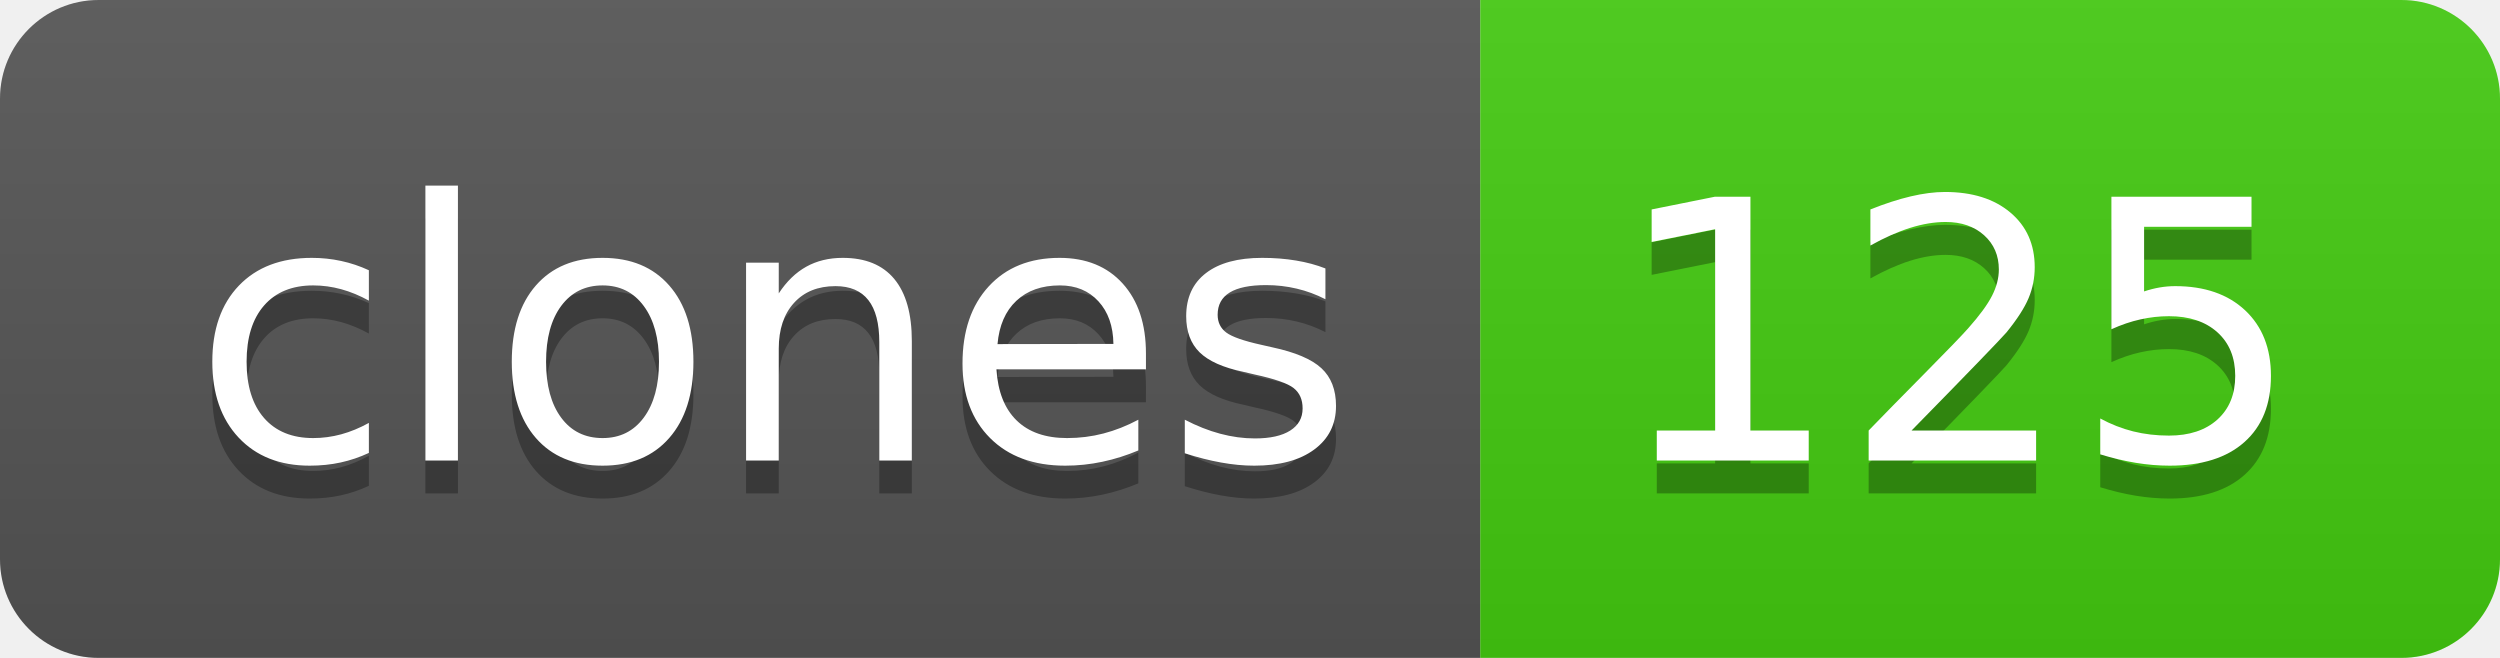
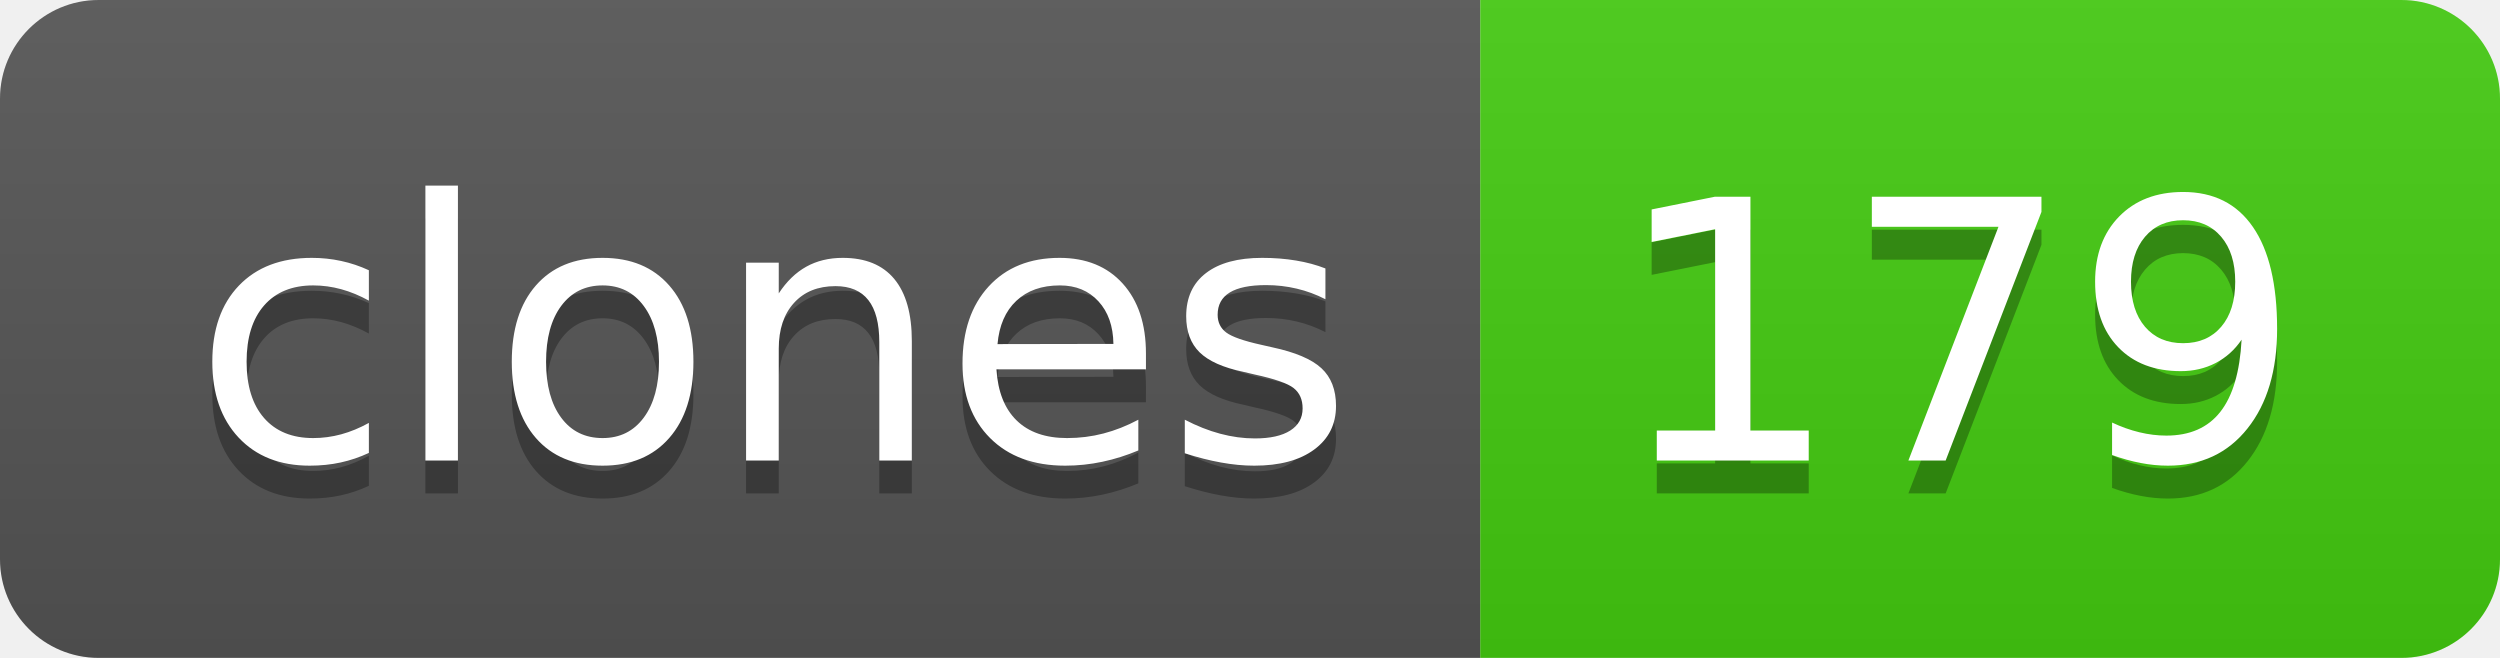
- <svg xmlns="http://www.w3.org/2000/svg" width="76" height="20" role="img" aria-label="clones: 125">
+ <svg xmlns="http://www.w3.org/2000/svg" width="76" height="20" role="img" aria-label="clones: 179">
  <linearGradient id="s" x2="0" y2="100%">
    <stop offset="0" stop-color="#bbb" stop-opacity=".1" />
    <stop offset="1" stop-opacity=".1" />
  </linearGradient>
  <clipPath id="r">
    <rect width="76" height="20" rx="3" fill="#fff" />
  </clipPath>
  <g clip-path="url(#r)">
    <rect width="45" height="20" fill="#555" />
    <rect x="45" width="31" height="20" fill="#4c1" />
    <rect width="76" height="20" fill="url(#s)" />
  </g>
  <g fill="#fff" text-anchor="middle" font-family="Verdana,Geneva,DejaVu Sans,sans-serif" text-rendering="geometricPrecision" font-size="110">
    <text aria-hidden="true" x="235" y="150" fill="#010101" fill-opacity=".3" transform="scale(.1)" textLength="350">clones</text>
    <text x="235" y="140" transform="scale(.1)" fill="#fff" textLength="350">clones</text>
-     <text aria-hidden="true" x="595" y="150" fill="#010101" fill-opacity=".3" transform="scale(.1)" textLength="210">125</text>
-     <text x="595" y="140" transform="scale(.1)" fill="#fff" textLength="210">125</text>
+     <text aria-hidden="true" x="595" y="150" fill="#010101" fill-opacity=".3" transform="scale(.1)" textLength="210">179</text>
+     <text x="595" y="140" transform="scale(.1)" fill="#fff" textLength="210">179</text>
  </g>
</svg>
